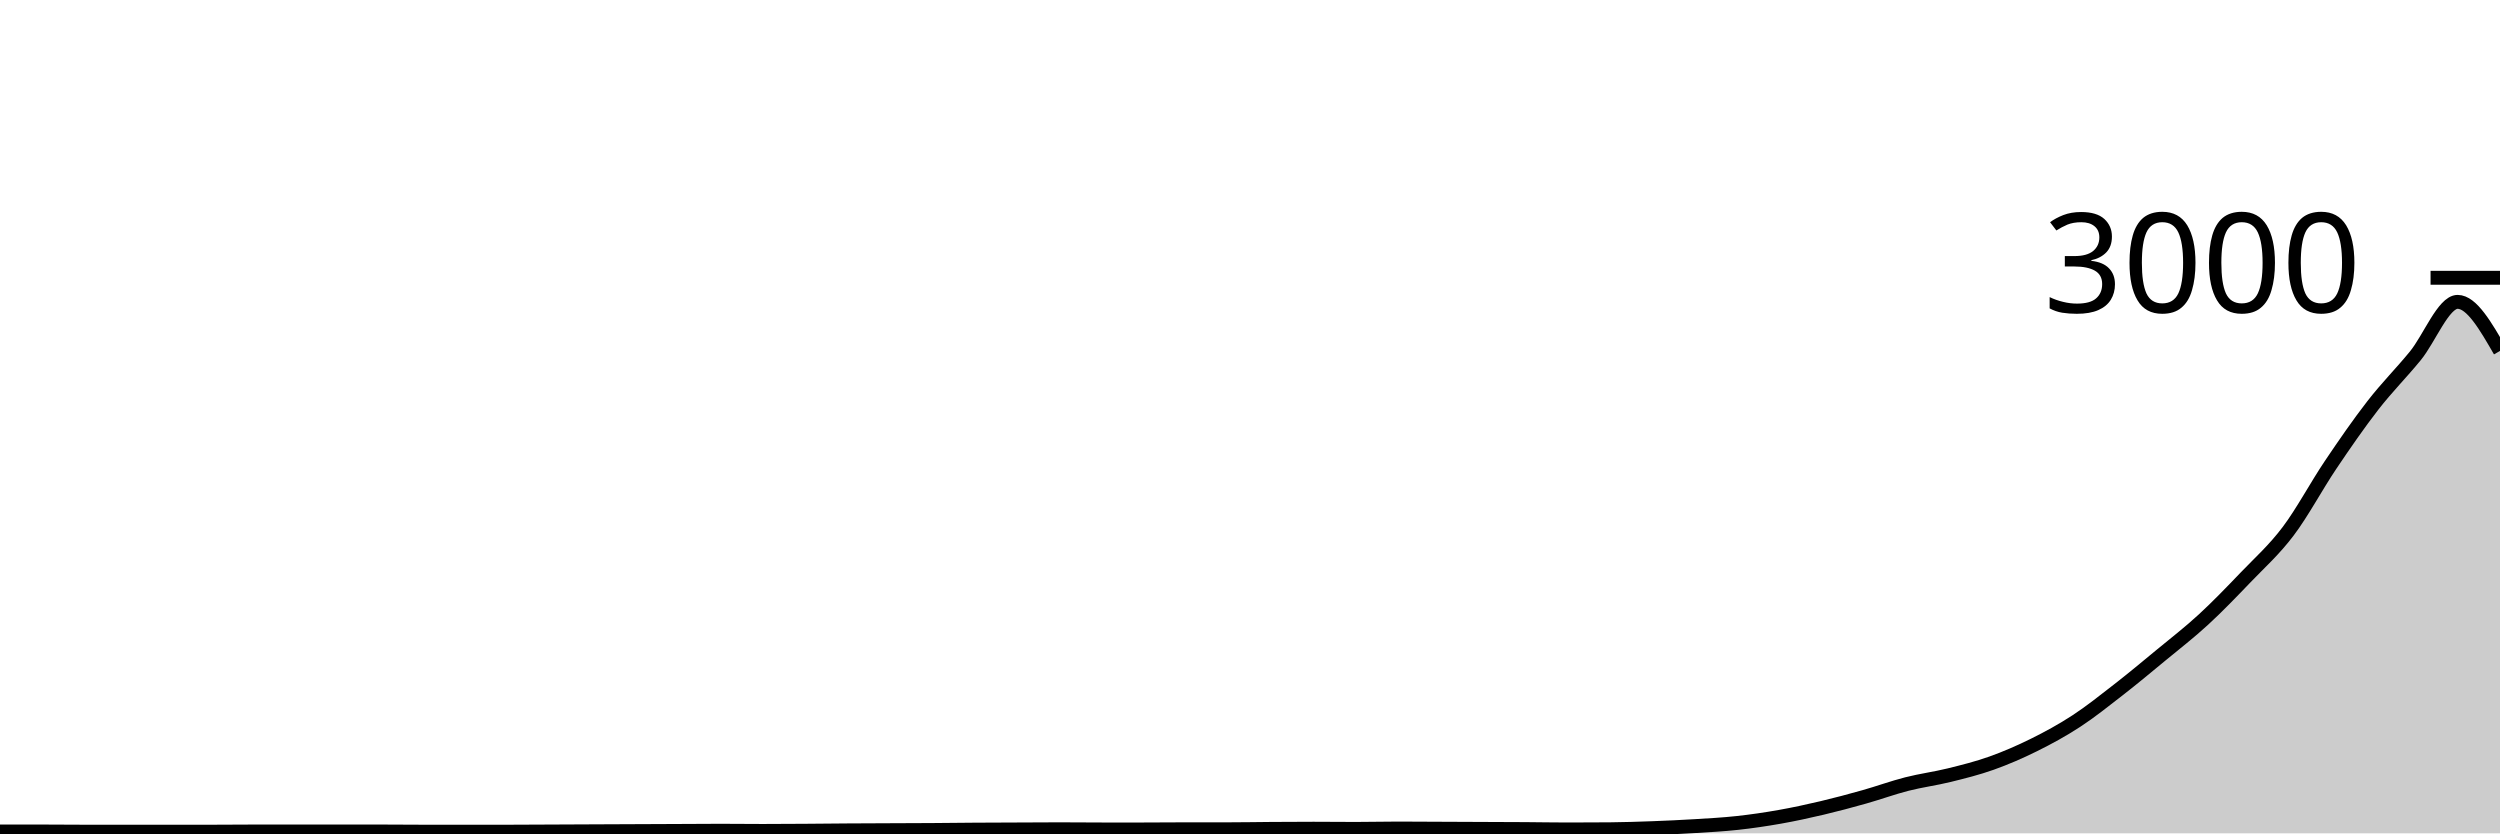
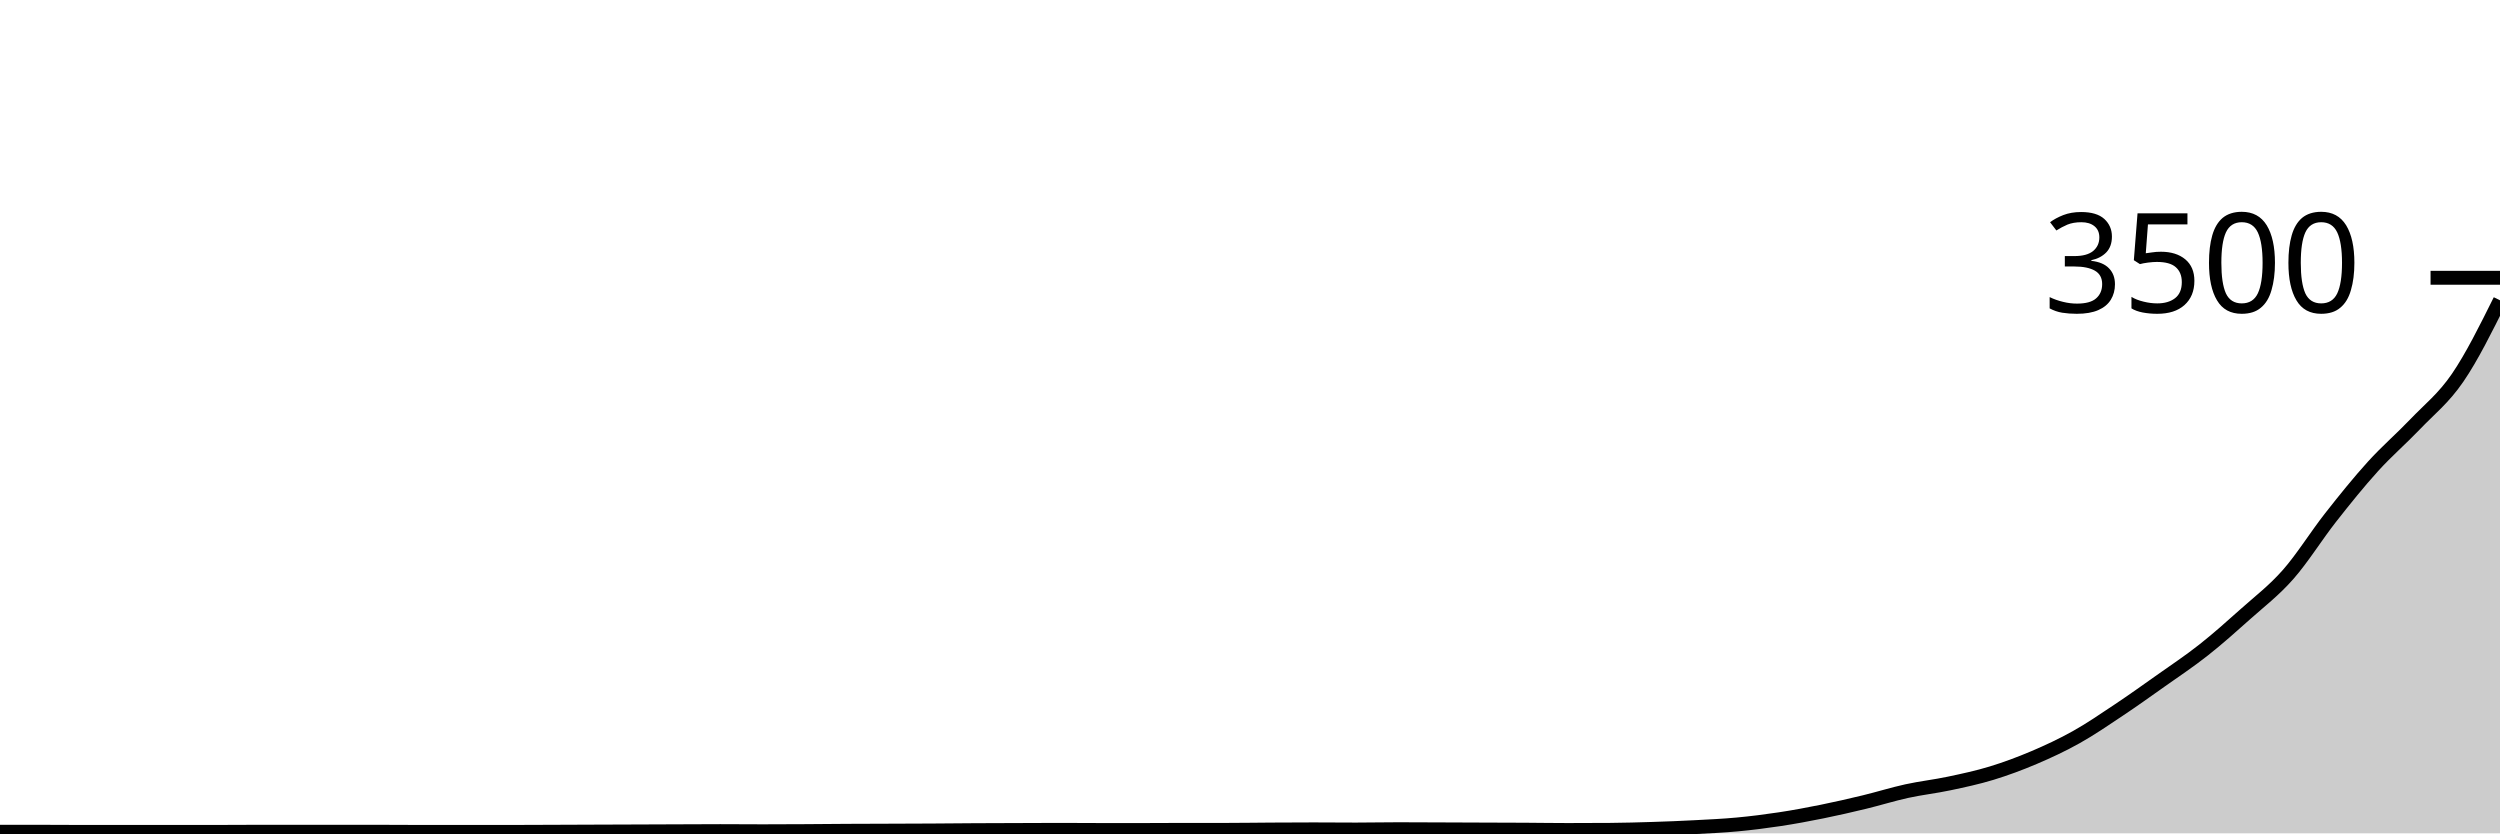
<svg xmlns="http://www.w3.org/2000/svg" viewBox="0 0 180 60">
  <g transform="translate(0,20)">
-     <path class="area" fill="rgba(0, 0, 0, 0.2)" d="M0,39.867C1.017,39.867,2.034,39.867,3.051,39.867C4.068,39.867,5.085,39.88,6.102,39.88C7.119,39.88,8.136,39.88,9.153,39.88C10.169,39.88,11.186,39.88,12.203,39.88C13.22,39.88,14.237,39.88,15.254,39.88C16.271,39.88,17.288,39.867,18.305,39.867C19.322,39.867,20.339,39.867,21.356,39.867C22.373,39.867,23.39,39.867,24.407,39.867C25.424,39.867,26.441,39.867,27.458,39.867C28.475,39.867,29.492,39.88,30.508,39.88C31.525,39.88,32.542,39.88,33.559,39.88C34.576,39.88,35.593,39.88,36.61,39.88C37.627,39.88,38.644,39.871,39.661,39.867C40.678,39.862,41.695,39.858,42.712,39.853C43.729,39.849,44.746,39.844,45.763,39.84C46.78,39.836,47.797,39.831,48.814,39.827C49.831,39.822,50.847,39.813,51.864,39.813C52.881,39.813,53.898,39.827,54.915,39.827C55.932,39.827,56.949,39.82,57.966,39.813C58.983,39.807,60,39.793,61.017,39.787C62.034,39.78,63.051,39.778,64.068,39.773C65.085,39.769,66.102,39.767,67.119,39.76C68.136,39.753,69.153,39.74,70.169,39.733C71.186,39.727,72.203,39.724,73.22,39.72C74.237,39.716,75.254,39.707,76.271,39.707C77.288,39.707,78.305,39.72,79.322,39.72C80.339,39.72,81.356,39.72,82.373,39.72C83.39,39.72,84.407,39.707,85.424,39.707C86.441,39.707,87.458,39.707,88.475,39.707C89.492,39.707,90.508,39.687,91.525,39.68C92.542,39.673,93.559,39.667,94.576,39.667C95.593,39.667,96.61,39.68,97.627,39.68C98.644,39.68,99.661,39.653,100.678,39.653C101.695,39.653,102.712,39.662,103.729,39.667C104.746,39.671,105.763,39.676,106.78,39.68C107.797,39.684,108.814,39.687,109.831,39.693C110.847,39.7,111.864,39.72,112.881,39.72C113.898,39.72,114.915,39.716,115.932,39.707C116.949,39.698,117.966,39.664,118.983,39.627C120,39.589,121.017,39.542,122.034,39.48C123.051,39.418,124.068,39.364,125.085,39.253C126.102,39.142,127.119,38.993,128.136,38.813C129.153,38.633,130.169,38.413,131.186,38.173C132.203,37.933,133.22,37.66,134.237,37.373C135.254,37.087,136.271,36.713,137.288,36.453C138.305,36.193,139.322,36.064,140.339,35.813C141.356,35.562,142.373,35.309,143.39,34.947C144.407,34.584,145.424,34.144,146.441,33.64C147.458,33.136,148.475,32.584,149.492,31.92C150.508,31.256,151.525,30.444,152.542,29.653C153.559,28.862,154.576,28.013,155.593,27.173C156.61,26.333,157.627,25.549,158.644,24.613C159.661,23.678,160.678,22.62,161.695,21.56C162.712,20.5,163.729,19.6,164.746,18.253C165.763,16.907,166.78,14.991,167.797,13.48C168.814,11.969,169.831,10.496,170.847,9.187C171.864,7.878,172.881,6.869,173.898,5.627C174.915,4.384,175.932,1.733,176.949,1.733C177.966,1.733,178.983,3.5,180,5.267L180,40C178.983,40,177.966,40,176.949,40C175.932,40,174.915,40,173.898,40C172.881,40,171.864,40,170.847,40C169.831,40,168.814,40,167.797,40C166.78,40,165.763,40,164.746,40C163.729,40,162.712,40,161.695,40C160.678,40,159.661,40,158.644,40C157.627,40,156.61,40,155.593,40C154.576,40,153.559,40,152.542,40C151.525,40,150.508,40,149.492,40C148.475,40,147.458,40,146.441,40C145.424,40,144.407,40,143.39,40C142.373,40,141.356,40,140.339,40C139.322,40,138.305,40,137.288,40C136.271,40,135.254,40,134.237,40C133.22,40,132.203,40,131.186,40C130.169,40,129.153,40,128.136,40C127.119,40,126.102,40,125.085,40C124.068,40,123.051,40,122.034,40C121.017,40,120,40,118.983,40C117.966,40,116.949,40,115.932,40C114.915,40,113.898,40,112.881,40C111.864,40,110.847,40,109.831,40C108.814,40,107.797,40,106.78,40C105.763,40,104.746,40,103.729,40C102.712,40,101.695,40,100.678,40C99.661,40,98.644,40,97.627,40C96.61,40,95.593,40,94.576,40C93.559,40,92.542,40,91.525,40C90.508,40,89.492,40,88.475,40C87.458,40,86.441,40,85.424,40C84.407,40,83.39,40,82.373,40C81.356,40,80.339,40,79.322,40C78.305,40,77.288,40,76.271,40C75.254,40,74.237,40,73.22,40C72.203,40,71.186,40,70.169,40C69.153,40,68.136,40,67.119,40C66.102,40,65.085,40,64.068,40C63.051,40,62.034,40,61.017,40C60,40,58.983,40,57.966,40C56.949,40,55.932,40,54.915,40C53.898,40,52.881,40,51.864,40C50.847,40,49.831,40,48.814,40C47.797,40,46.78,40,45.763,40C44.746,40,43.729,40,42.712,40C41.695,40,40.678,40,39.661,40C38.644,40,37.627,40,36.61,40C35.593,40,34.576,40,33.559,40C32.542,40,31.525,40,30.508,40C29.492,40,28.475,40,27.458,40C26.441,40,25.424,40,24.407,40C23.39,40,22.373,40,21.356,40C20.339,40,19.322,40,18.305,40C17.288,40,16.271,40,15.254,40C14.237,40,13.22,40,12.203,40C11.186,40,10.169,40,9.153,40C8.136,40,7.119,40,6.102,40C5.085,40,4.068,40,3.051,40C2.034,40,1.017,40,0,40Z" />
-     <path class="line" stroke="black" fill="none" d="M0,39.867C1.017,39.867,2.034,39.867,3.051,39.867C4.068,39.867,5.085,39.88,6.102,39.88C7.119,39.88,8.136,39.88,9.153,39.88C10.169,39.88,11.186,39.88,12.203,39.88C13.22,39.88,14.237,39.88,15.254,39.88C16.271,39.88,17.288,39.867,18.305,39.867C19.322,39.867,20.339,39.867,21.356,39.867C22.373,39.867,23.39,39.867,24.407,39.867C25.424,39.867,26.441,39.867,27.458,39.867C28.475,39.867,29.492,39.88,30.508,39.88C31.525,39.88,32.542,39.88,33.559,39.88C34.576,39.88,35.593,39.88,36.61,39.88C37.627,39.88,38.644,39.871,39.661,39.867C40.678,39.862,41.695,39.858,42.712,39.853C43.729,39.849,44.746,39.844,45.763,39.84C46.78,39.836,47.797,39.831,48.814,39.827C49.831,39.822,50.847,39.813,51.864,39.813C52.881,39.813,53.898,39.827,54.915,39.827C55.932,39.827,56.949,39.82,57.966,39.813C58.983,39.807,60,39.793,61.017,39.787C62.034,39.78,63.051,39.778,64.068,39.773C65.085,39.769,66.102,39.767,67.119,39.76C68.136,39.753,69.153,39.74,70.169,39.733C71.186,39.727,72.203,39.724,73.22,39.72C74.237,39.716,75.254,39.707,76.271,39.707C77.288,39.707,78.305,39.72,79.322,39.72C80.339,39.72,81.356,39.72,82.373,39.72C83.39,39.72,84.407,39.707,85.424,39.707C86.441,39.707,87.458,39.707,88.475,39.707C89.492,39.707,90.508,39.687,91.525,39.68C92.542,39.673,93.559,39.667,94.576,39.667C95.593,39.667,96.61,39.68,97.627,39.68C98.644,39.68,99.661,39.653,100.678,39.653C101.695,39.653,102.712,39.662,103.729,39.667C104.746,39.671,105.763,39.676,106.78,39.68C107.797,39.684,108.814,39.687,109.831,39.693C110.847,39.7,111.864,39.72,112.881,39.72C113.898,39.72,114.915,39.716,115.932,39.707C116.949,39.698,117.966,39.664,118.983,39.627C120,39.589,121.017,39.542,122.034,39.48C123.051,39.418,124.068,39.364,125.085,39.253C126.102,39.142,127.119,38.993,128.136,38.813C129.153,38.633,130.169,38.413,131.186,38.173C132.203,37.933,133.22,37.66,134.237,37.373C135.254,37.087,136.271,36.713,137.288,36.453C138.305,36.193,139.322,36.064,140.339,35.813C141.356,35.562,142.373,35.309,143.39,34.947C144.407,34.584,145.424,34.144,146.441,33.64C147.458,33.136,148.475,32.584,149.492,31.92C150.508,31.256,151.525,30.444,152.542,29.653C153.559,28.862,154.576,28.013,155.593,27.173C156.61,26.333,157.627,25.549,158.644,24.613C159.661,23.678,160.678,22.62,161.695,21.56C162.712,20.5,163.729,19.6,164.746,18.253C165.763,16.907,166.78,14.991,167.797,13.48C168.814,11.969,169.831,10.496,170.847,9.187C171.864,7.878,172.881,6.869,173.898,5.627C174.915,4.384,175.932,1.733,176.949,1.733C177.966,1.733,178.983,3.5,180,5.267" />
+     <path class="area" fill="rgba(0, 0, 0, 0.2)" d="M0,39.886C1.017,39.886,2.034,39.886,3.051,39.886C4.068,39.886,5.085,39.897,6.102,39.897C7.119,39.897,8.136,39.897,9.153,39.897C10.169,39.897,11.186,39.897,12.203,39.897C13.22,39.897,14.237,39.897,15.254,39.897C16.271,39.897,17.288,39.886,18.305,39.886C19.322,39.886,20.339,39.886,21.356,39.886C22.373,39.886,23.39,39.886,24.407,39.886C25.424,39.886,26.441,39.886,27.458,39.886C28.475,39.886,29.492,39.897,30.508,39.897C31.525,39.897,32.542,39.897,33.559,39.897C34.576,39.897,35.593,39.897,36.61,39.897C37.627,39.897,38.644,39.89,39.661,39.886C40.678,39.882,41.695,39.878,42.712,39.874C43.729,39.87,44.746,39.867,45.763,39.863C46.78,39.859,47.797,39.855,48.814,39.851C49.831,39.848,50.847,39.84,51.864,39.84C52.881,39.84,53.898,39.851,54.915,39.851C55.932,39.851,56.949,39.846,57.966,39.84C58.983,39.834,60,39.823,61.017,39.817C62.034,39.811,63.051,39.81,64.068,39.806C65.085,39.802,66.102,39.8,67.119,39.794C68.136,39.789,69.153,39.777,70.169,39.771C71.186,39.766,72.203,39.764,73.22,39.76C74.237,39.756,75.254,39.749,76.271,39.749C77.288,39.749,78.305,39.76,79.322,39.76C80.339,39.76,81.356,39.76,82.373,39.76C83.39,39.76,84.407,39.749,85.424,39.749C86.441,39.749,87.458,39.749,88.475,39.749C89.492,39.749,90.508,39.731,91.525,39.726C92.542,39.72,93.559,39.714,94.576,39.714C95.593,39.714,96.61,39.726,97.627,39.726C98.644,39.726,99.661,39.703,100.678,39.703C101.695,39.703,102.712,39.71,103.729,39.714C104.746,39.718,105.763,39.722,106.78,39.726C107.797,39.73,108.814,39.731,109.831,39.737C110.847,39.743,111.864,39.76,112.881,39.76C113.898,39.76,114.915,39.756,115.932,39.749C116.949,39.741,117.966,39.712,118.983,39.68C120,39.648,121.017,39.608,122.034,39.554C123.051,39.501,124.068,39.455,125.085,39.36C126.102,39.265,127.119,39.137,128.136,38.983C129.153,38.829,130.169,38.64,131.186,38.434C132.203,38.229,133.22,37.994,134.237,37.749C135.254,37.503,136.271,37.183,137.288,36.96C138.305,36.737,139.322,36.627,140.339,36.411C141.356,36.196,142.373,35.979,143.39,35.669C144.407,35.358,145.424,34.981,146.441,34.549C147.458,34.116,148.475,33.644,149.492,33.074C150.508,32.505,151.525,31.81,152.542,31.131C153.559,30.453,154.576,29.726,155.593,29.006C156.61,28.286,157.627,27.613,158.644,26.811C159.661,26.01,160.678,25.103,161.695,24.194C162.712,23.286,163.729,22.514,164.746,21.36C165.763,20.206,166.78,18.564,167.797,17.269C168.814,15.973,169.831,14.71,170.847,13.589C171.864,12.467,172.881,11.602,173.898,10.537C174.915,9.472,175.932,8.686,176.949,7.2C177.966,5.714,178.983,3.669,180,1.623L180,40C178.983,40,177.966,40,176.949,40C175.932,40,174.915,40,173.898,40C172.881,40,171.864,40,170.847,40C169.831,40,168.814,40,167.797,40C166.78,40,165.763,40,164.746,40C163.729,40,162.712,40,161.695,40C160.678,40,159.661,40,158.644,40C157.627,40,156.61,40,155.593,40C154.576,40,153.559,40,152.542,40C151.525,40,150.508,40,149.492,40C148.475,40,147.458,40,146.441,40C145.424,40,144.407,40,143.39,40C142.373,40,141.356,40,140.339,40C139.322,40,138.305,40,137.288,40C136.271,40,135.254,40,134.237,40C133.22,40,132.203,40,131.186,40C130.169,40,129.153,40,128.136,40C127.119,40,126.102,40,125.085,40C124.068,40,123.051,40,122.034,40C121.017,40,120,40,118.983,40C117.966,40,116.949,40,115.932,40C114.915,40,113.898,40,112.881,40C111.864,40,110.847,40,109.831,40C108.814,40,107.797,40,106.78,40C105.763,40,104.746,40,103.729,40C102.712,40,101.695,40,100.678,40C99.661,40,98.644,40,97.627,40C96.61,40,95.593,40,94.576,40C93.559,40,92.542,40,91.525,40C90.508,40,89.492,40,88.475,40C87.458,40,86.441,40,85.424,40C84.407,40,83.39,40,82.373,40C81.356,40,80.339,40,79.322,40C78.305,40,77.288,40,76.271,40C75.254,40,74.237,40,73.22,40C72.203,40,71.186,40,70.169,40C69.153,40,68.136,40,67.119,40C66.102,40,65.085,40,64.068,40C63.051,40,62.034,40,61.017,40C60,40,58.983,40,57.966,40C56.949,40,55.932,40,54.915,40C53.898,40,52.881,40,51.864,40C50.847,40,49.831,40,48.814,40C47.797,40,46.78,40,45.763,40C44.746,40,43.729,40,42.712,40C41.695,40,40.678,40,39.661,40C38.644,40,37.627,40,36.61,40C35.593,40,34.576,40,33.559,40C32.542,40,31.525,40,30.508,40C29.492,40,28.475,40,27.458,40C26.441,40,25.424,40,24.407,40C23.39,40,22.373,40,21.356,40C20.339,40,19.322,40,18.305,40C17.288,40,16.271,40,15.254,40C14.237,40,13.22,40,12.203,40C11.186,40,10.169,40,9.153,40C8.136,40,7.119,40,6.102,40C5.085,40,4.068,40,3.051,40C2.034,40,1.017,40,0,40Z" />
+     <path class="line" stroke="black" fill="none" d="M0,39.886C1.017,39.886,2.034,39.886,3.051,39.886C4.068,39.886,5.085,39.897,6.102,39.897C7.119,39.897,8.136,39.897,9.153,39.897C10.169,39.897,11.186,39.897,12.203,39.897C13.22,39.897,14.237,39.897,15.254,39.897C16.271,39.897,17.288,39.886,18.305,39.886C19.322,39.886,20.339,39.886,21.356,39.886C22.373,39.886,23.39,39.886,24.407,39.886C25.424,39.886,26.441,39.886,27.458,39.886C28.475,39.886,29.492,39.897,30.508,39.897C31.525,39.897,32.542,39.897,33.559,39.897C34.576,39.897,35.593,39.897,36.61,39.897C37.627,39.897,38.644,39.89,39.661,39.886C40.678,39.882,41.695,39.878,42.712,39.874C43.729,39.87,44.746,39.867,45.763,39.863C46.78,39.859,47.797,39.855,48.814,39.851C49.831,39.848,50.847,39.84,51.864,39.84C52.881,39.84,53.898,39.851,54.915,39.851C55.932,39.851,56.949,39.846,57.966,39.84C58.983,39.834,60,39.823,61.017,39.817C62.034,39.811,63.051,39.81,64.068,39.806C65.085,39.802,66.102,39.8,67.119,39.794C68.136,39.789,69.153,39.777,70.169,39.771C71.186,39.766,72.203,39.764,73.22,39.76C74.237,39.756,75.254,39.749,76.271,39.749C77.288,39.749,78.305,39.76,79.322,39.76C80.339,39.76,81.356,39.76,82.373,39.76C83.39,39.76,84.407,39.749,85.424,39.749C86.441,39.749,87.458,39.749,88.475,39.749C89.492,39.749,90.508,39.731,91.525,39.726C92.542,39.72,93.559,39.714,94.576,39.714C95.593,39.714,96.61,39.726,97.627,39.726C98.644,39.726,99.661,39.703,100.678,39.703C101.695,39.703,102.712,39.71,103.729,39.714C104.746,39.718,105.763,39.722,106.78,39.726C107.797,39.73,108.814,39.731,109.831,39.737C110.847,39.743,111.864,39.76,112.881,39.76C113.898,39.76,114.915,39.756,115.932,39.749C116.949,39.741,117.966,39.712,118.983,39.68C120,39.648,121.017,39.608,122.034,39.554C123.051,39.501,124.068,39.455,125.085,39.36C126.102,39.265,127.119,39.137,128.136,38.983C129.153,38.829,130.169,38.64,131.186,38.434C132.203,38.229,133.22,37.994,134.237,37.749C135.254,37.503,136.271,37.183,137.288,36.96C138.305,36.737,139.322,36.627,140.339,36.411C141.356,36.196,142.373,35.979,143.39,35.669C144.407,35.358,145.424,34.981,146.441,34.549C147.458,34.116,148.475,33.644,149.492,33.074C150.508,32.505,151.525,31.81,152.542,31.131C153.559,30.453,154.576,29.726,155.593,29.006C156.61,28.286,157.627,27.613,158.644,26.811C159.661,26.01,160.678,25.103,161.695,24.194C162.712,23.286,163.729,22.514,164.746,21.36C165.763,20.206,166.78,18.564,167.797,17.269C168.814,15.973,169.831,14.71,170.847,13.589C171.864,12.467,172.881,11.602,173.898,10.537C174.915,9.472,175.932,8.686,176.949,7.2C177.966,5.714,178.983,3.669,180,1.623" />
    <path class="axis-ceiling" stroke-width="1" stroke="black" fill="none" d="M175,0L180,0" />
-     <text class="axis-ceiling-label" font-family="sans-serif" text-anchor="end" font-size="10px" x="170" y="2.5">3000</text>
+     <text class="axis-ceiling-label" font-family="sans-serif" text-anchor="end" font-size="10px" x="170" y="2.5">3500</text>
  </g>
</svg>
